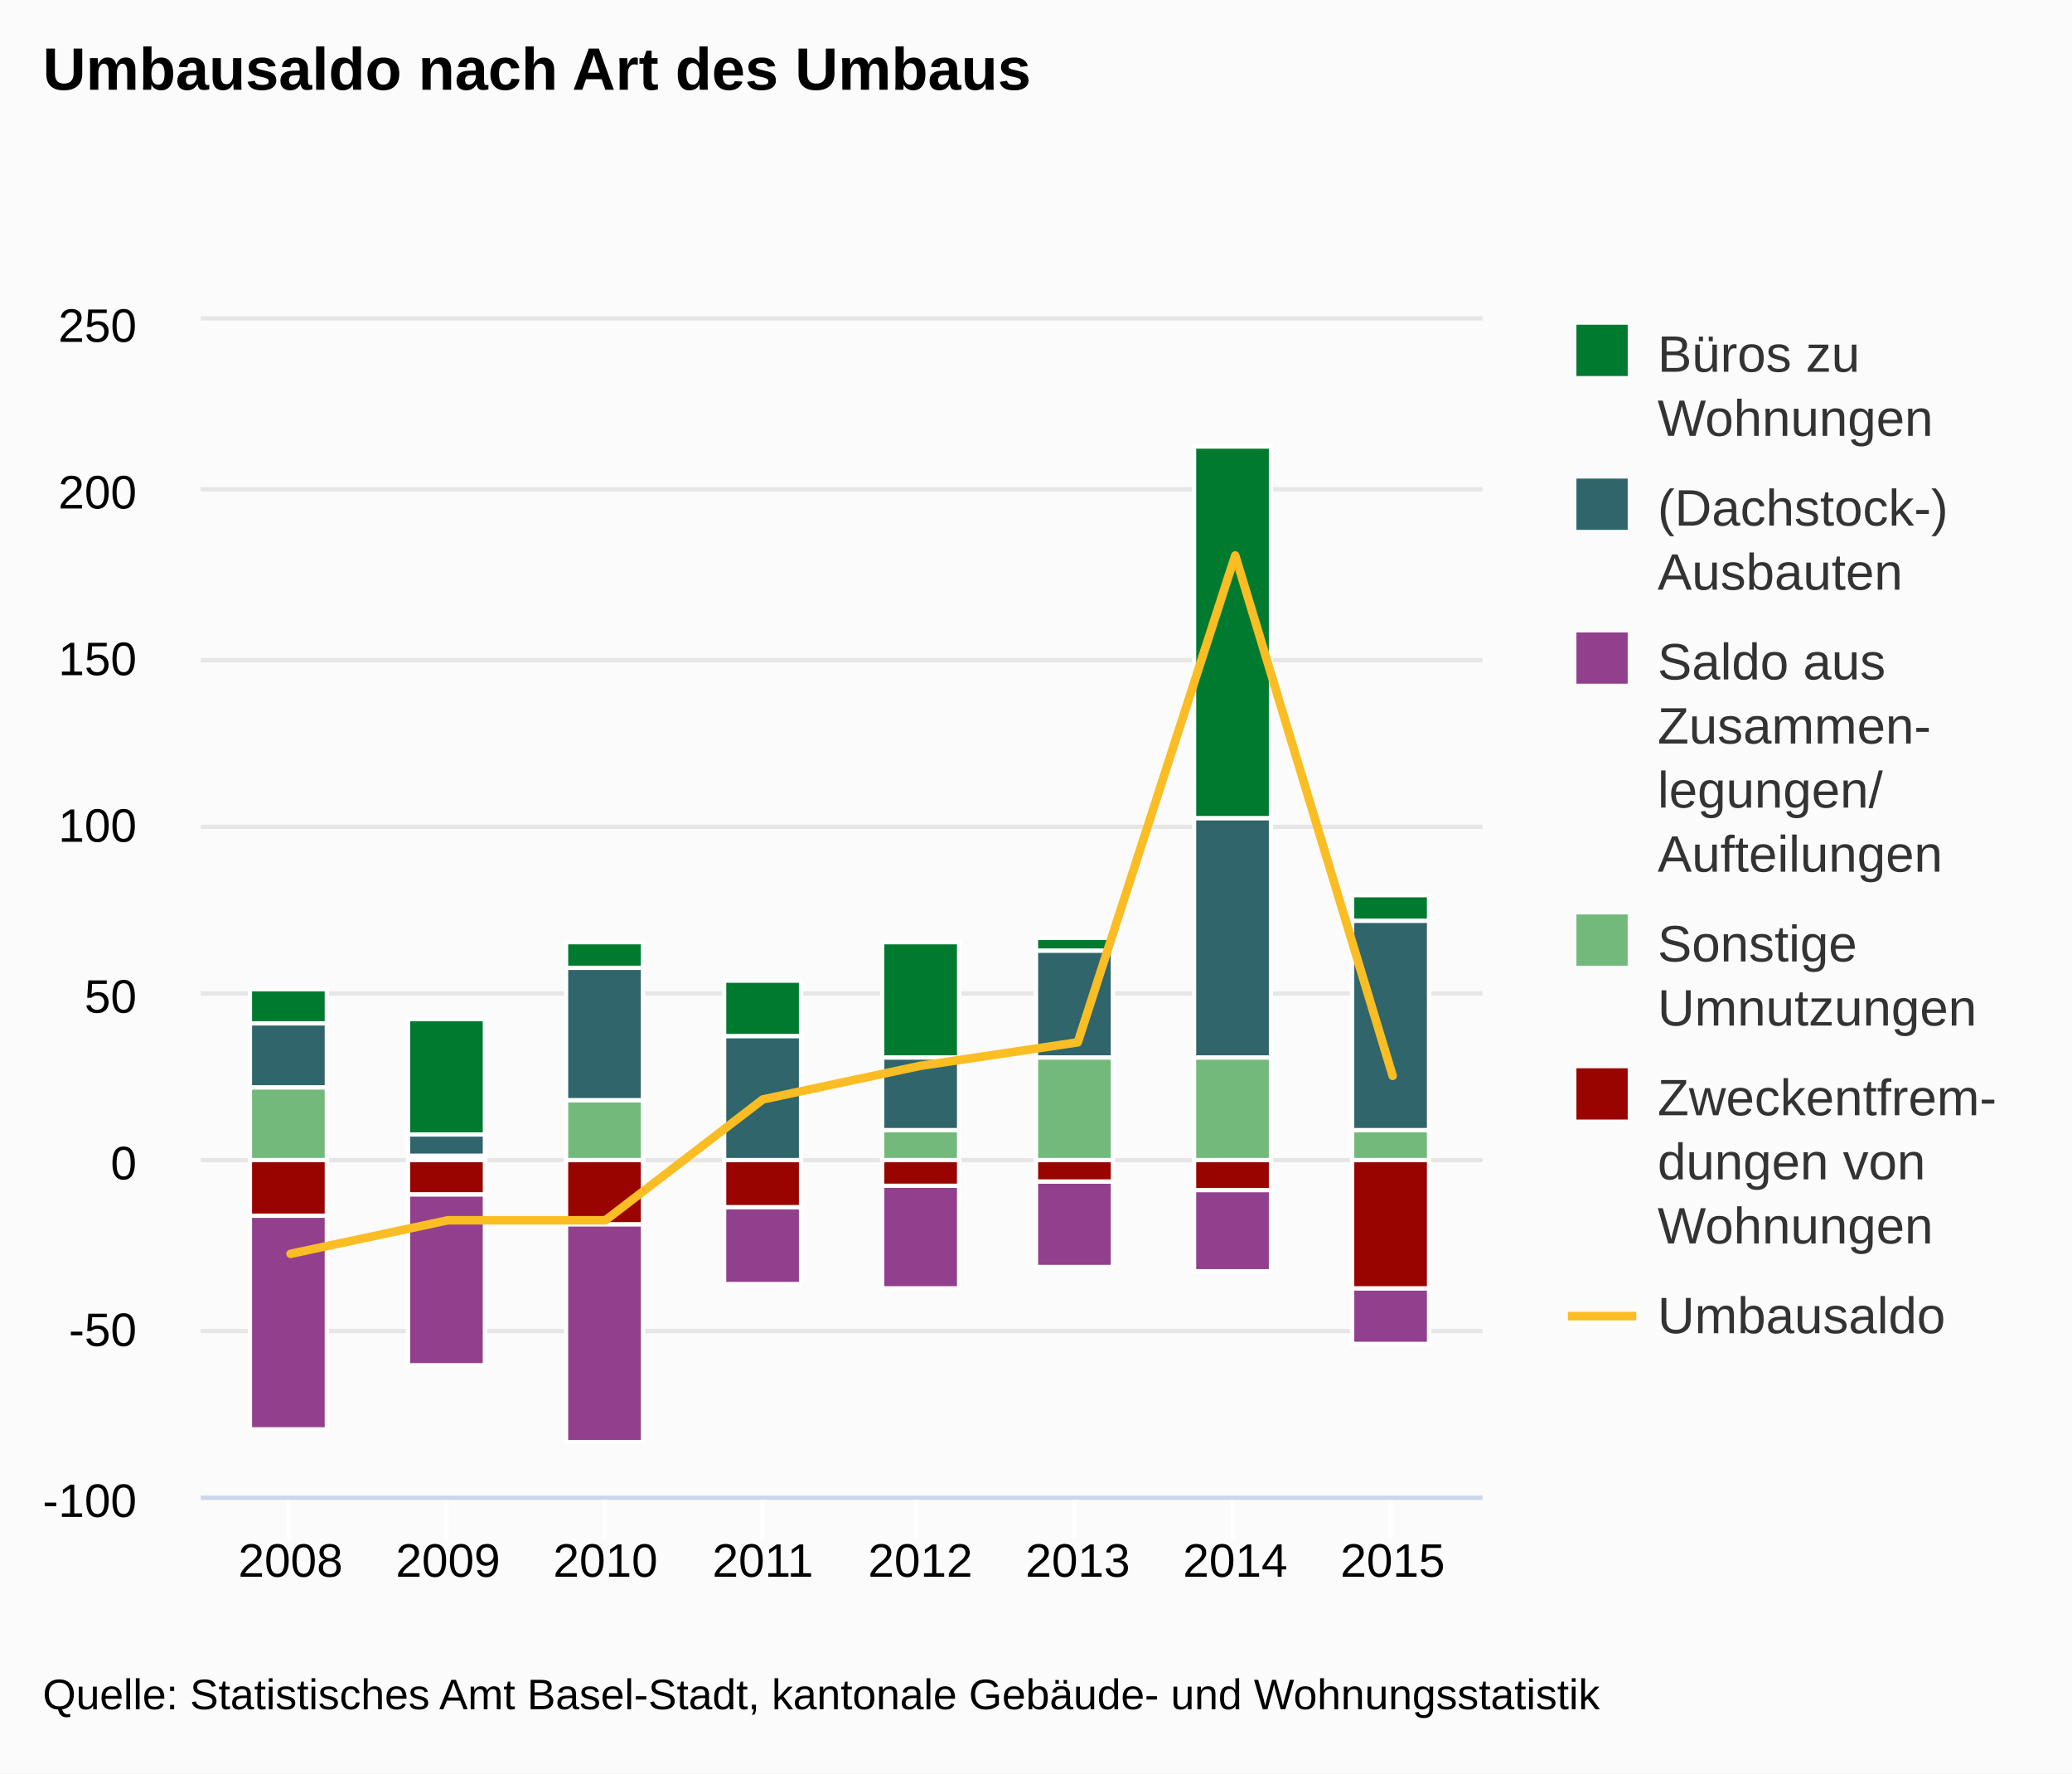
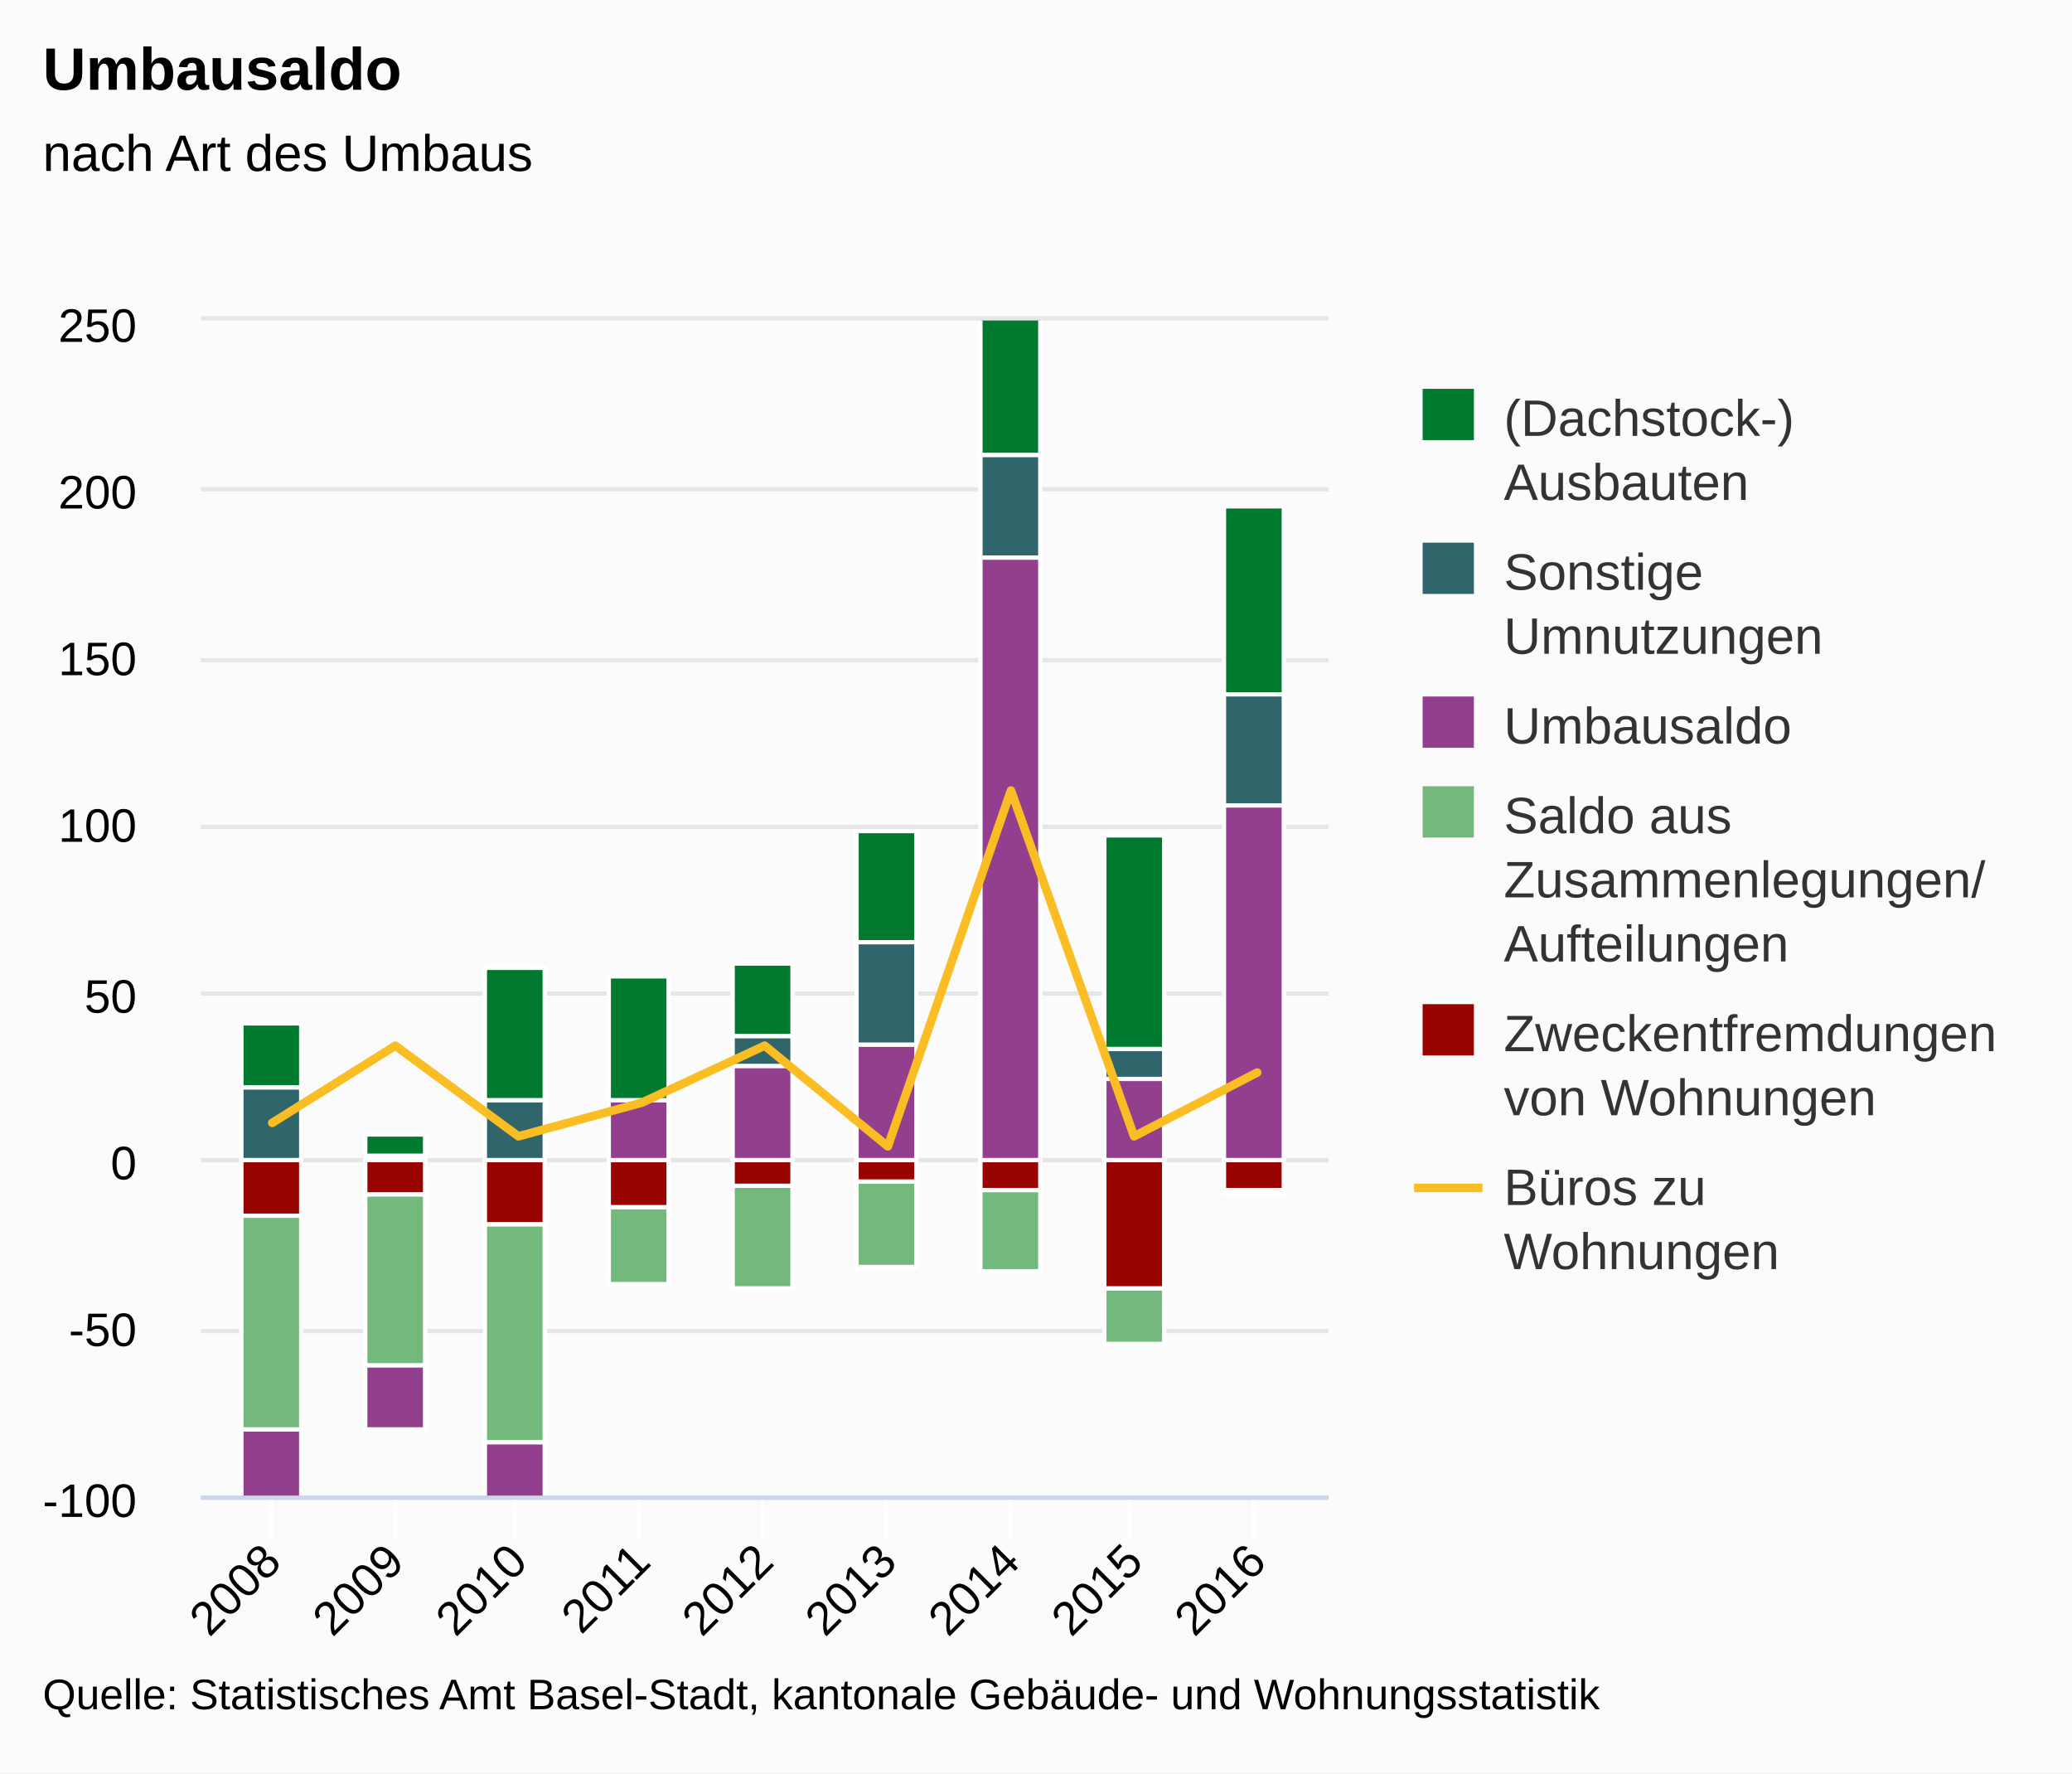
<svg xmlns="http://www.w3.org/2000/svg" class="highcharts-root" viewBox="0 0 485 415" font-family="Arial" font-size="12">
  <defs>
    <clipPath id="a">
-       <path fill="none" d="M0 0h300v275H0z" />
+       <path fill="none" d="M0 0h264v275H0z" />
    </clipPath>
  </defs>
  <rect fill="#fbfbfb" class="highcharts-background" width="485" height="415" rx="0" ry="0" />
-   <path fill="none" class="highcharts-plot-background" d="M47 75h300v275H47z" />
+   <path fill="none" class="highcharts-plot-background" d="M47 75h264v275H47z" />
  <g class="highcharts-grid highcharts-xaxis-grid">
-     <path fill="none" class="highcharts-grid-line" d="M67.5 75v275m37-275v275m37-275v275m37-275v275m36-275v275m37-275v275m37-275v275m37-275v275" />
+     <path fill="none" class="highcharts-grid-line" d="M63.5 75v275m29-275v275m28-275v275m29-275v275m29-275v275m29-275v275m29-275v275m28-275v275m29-275v275" />
  </g>
  <g class="highcharts-grid highcharts-yaxis-grid">
-     <path fill="none" stroke="#e6e6e6" class="highcharts-grid-line" d="M47 350.5h300m-300-39h300m-300-40h300m-300-39h300m-300-39h300m-300-39h300m-300-40h300m-300-40h300" />
+     <path fill="none" stroke="#e6e6e6" class="highcharts-grid-line" d="M47 350.5h264m-264-39h264m-264-40h264m-264-39h264m-264-39h264m-264-39h264m-264-40h264m-264-40h264" />
  </g>
-   <path fill="none" class="highcharts-plot-border" d="M47 75h300v275H47z" />
+   <path fill="none" class="highcharts-plot-border" d="M47 75h264v275H47z" />
  <g class="highcharts-axis highcharts-xaxis">
-     <path fill="none" class="highcharts-tick" stroke="#FFF" d="M67.5 350v10m37-10v10m37-10v10m37-10v10m36-10v10m37-10v10m37-10v10m37-10v10" />
-     <path fill="none" class="highcharts-axis-line" stroke="#ccd6eb" d="M47 350.5h300" />
+     <path fill="none" class="highcharts-tick" stroke="#FFF" d="M63.5 350v10m29-10v10m28-10v10m29-10v10m29-10v10m29-10v10m29-10v10m28-10v10m29-10v10" />
+     <path fill="none" class="highcharts-axis-line" stroke="#ccd6eb" d="M47 350.5h264" />
  </g>
  <g class="highcharts-axis highcharts-yaxis">
    <path fill="none" class="highcharts-axis-line" d="M47 75v275" />
  </g>
  <g class="highcharts-series-group">
    <g class="highcharts-series highcharts-series-0 highcharts-column-series highcharts-color-undefined highcharts-tracker" transform="translate(47 75)" clip-path="url(#a)">
-       <path fill="#007a2f" class="highcharts-point" stroke="#fff" d="M11.5 156.5h18v8h-18zm37 7h18v27h-18zm37-18h18v6h-18zm37 9h18v13h-18zm37-9h18v27h-18zm36-1h18v3h-18zm37-115h18v87h-18zm37 105h18v6h-18z" />
+       <path fill="#007a2f" class="highcharts-point" stroke="#fff" d="M9.5 164.5h14v15h-14zm29 26h14v5h-14zm28-39h14v31h-14zm29 2h14v29h-14zm29-3h14v17h-14zm29-31h14v26h-14zm29-145h14v57h-14zm29 146h14v50h-14zm28-77h14v44h-14z" />
    </g>
    <g class="highcharts-series highcharts-series-1 highcharts-column-series highcharts-color-undefined highcharts-tracker" transform="translate(47 75)" clip-path="url(#a)">
-       <path fill="#2f656b" class="highcharts-point" stroke="#fff" d="M11.5 164.5h18v15h-18zm37 26h18v5h-18zm37-39h18v31h-18zm37 16h18v29h-18zm37 5h18v17h-18zm36-25h18v25h-18zm37-31h18v56h-18zm37 24h18v49h-18z" />
+       <path fill="#2f656b" class="highcharts-point" stroke="#fff" d="M9.5 179.5h14v17h-14zm29 16h14v1h-14zm28-13h14v14h-14zm58-15h14v7h-14zm29-22h14v24h-14zm29-114h14v24h-14zm29 139h14v7h-14zm28-83h14v26h-14z" />
    </g>
    <g class="highcharts-series highcharts-series-2 highcharts-column-series highcharts-color-undefined highcharts-tracker" transform="translate(47 75)" clip-path="url(#a)">
-       <path fill="#923f8d" class="highcharts-point highcharts-negative" stroke="#fff" d="M11.5 209.5h18v50h-18zm37-5h18v40h-18zm37 7h18v51h-18zm37-4h18v18h-18zm37-5h18v24h-18zm36-1h18v20h-18zm37 2h18v19h-18zm37 23h18v13h-18z" />
+       <path fill="#923f8d" class="highcharts-point highcharts-negative" stroke="#fff" d="M9.5 259.5h14v22h-14zm29-15h14v15h-14zm28 18h14v14h-14z" />
+       <path fill="#923f8d" class="highcharts-point" stroke="#fff" d="M95.5 182.5h14v14h-14zm29-8h14v22h-14zm29-5h14v27h-14zm29-114h14v141h-14zm29 122h14v19h-14zm28-64h14v83h-14z" />
    </g>
    <g class="highcharts-series highcharts-series-3 highcharts-column-series highcharts-color-undefined highcharts-tracker" transform="translate(47 75)" clip-path="url(#a)">
-       <path fill="#73b97c" class="highcharts-point" stroke="#fff" d="M11.5 179.5h18v17h-18zm37 16h18v1h-18zm37-13h18v14h-18zm74 7h18v7h-18zm36-17h18v24h-18zm37 0h18v24h-18zm37 17h18v7h-18z" />
+       <path fill="#73b97c" class="highcharts-point highcharts-negative" stroke="#fff" d="M9.5 209.5h14v50h-14zm29-5h14v40h-14zm28 7h14v51h-14zm29-4h14v18h-14zm29-5h14v24h-14zm29-1h14v20h-14zm29 2h14v19h-14zm29 23h14v13h-14zm28-23h14v1h-14z" />
    </g>
    <g class="highcharts-series highcharts-series-4 highcharts-column-series highcharts-color-undefined highcharts-tracker" transform="translate(47 75)" clip-path="url(#a)">
-       <path fill="#990300" class="highcharts-point highcharts-negative" stroke="#fff" d="M11.5 196.5h18v13h-18zm37 0h18v8h-18zm37 0h18v15h-18zm37 0h18v11h-18zm37 0h18v6h-18zm36 0h18v5h-18zm37 0h18v7h-18zm37 0h18v30h-18z" />
+       <path fill="#990300" class="highcharts-point highcharts-negative" stroke="#fff" d="M9.5 196.5h14v13h-14zm29 0h14v8h-14zm28 0h14v15h-14zm29 0h14v11h-14zm29 0h14v6h-14zm29 0h14v5h-14zm29 0h14v7h-14zm29 0h14v30h-14zm28 0h14v7h-14z" />
    </g>
    <g class="highcharts-series highcharts-series-5 highcharts-line-series highcharts-color-undefined" transform="translate(47 75)" clip-path="url(#a)">
-       <path fill="none" d="M21.007 218.429l36.855-7.858h36.855l36.855-28.285 36.856-7.857 36.855-5.5L242.138 55l36.855 121.786" class="highcharts-graph" stroke="#fabd24" stroke-width="2" stroke-linejoin="round" stroke-linecap="round" />
-       <path fill="none" d="M11.007 218.429h10l36.855-7.858h36.855l36.855-28.285 36.856-7.857 36.855-5.5L242.138 55l36.855 121.786h10" stroke-linejoin="round" stroke="rgba(192,192,192,0)" stroke-width="22" class="highcharts-tracker" />
+       <path fill="none" d="M16.716 187.786l28.821-18.072 28.821 21.215 28.821-7.858L132 169.714l28.821 23.572L189.641 110l28.822 80.929L247.283 176" class="highcharts-graph" stroke="#fabd24" stroke-width="2" stroke-linejoin="round" stroke-linecap="round" />
+       <path fill="none" d="M6.716 187.786h10l28.821-18.072 28.821 21.215 28.821-7.858L132 169.714l28.821 23.572L189.641 110l28.822 80.929L247.283 176h10" stroke-linejoin="round" stroke="rgba(192,192,192,0)" stroke-width="22" class="highcharts-tracker" />
    </g>
  </g>
  <text x="10" class="highcharts-title" y="21" color="#000" font-size="14" font-weight="700">
-     <tspan>Umbausaldo nach Art des Umbaus</tspan>
+     <tspan>Umbausaldo</tspan>
  </text>
-   <g class="highcharts-legend" transform="translate(359 69)">
-     <rect fill="none" class="highcharts-legend-box" rx="0" ry="0" width="116" height="257" />
+   <text x="10" class="highcharts-subtitle" y="40" color="#000" font-weight="400">
+     <tspan>nach Art des Umbaus</tspan>
+   </text>
+   <g class="highcharts-legend" transform="translate(323 84)">
+     <rect fill="none" class="highcharts-legend-box" rx="0" ry="0" width="152" height="227" />
    <g class="highcharts-legend-item highcharts-column-series highcharts-color-undefined highcharts-series-0">
      <text x="21" y="15" color="#333" font-weight="400" cursor="pointer" fill="#333" transform="translate(8 3)">
-         <tspan>Büros zu</tspan>
-         <tspan dy="15" x="21">Wohnungen</tspan>
+         <tspan>(Dachstock-)</tspan>
+         <tspan dy="15" x="21">Ausbauten</tspan>
      </text>
      <path fill="#007a2f" class="highcharts-point" d="M10 7h12v12H10z" />
    </g>
    <g class="highcharts-legend-item highcharts-column-series highcharts-color-undefined highcharts-series-1">
      <text x="21" y="15" color="#333" font-weight="400" cursor="pointer" fill="#333" transform="translate(8 39)">
-         <tspan>(Dachstock-)</tspan>
-         <tspan dy="15" x="21">Ausbauten</tspan>
+         <tspan>Sonstige</tspan>
+         <tspan dy="15" x="21">Umnutzungen</tspan>
      </text>
      <path fill="#2f656b" class="highcharts-point" d="M10 43h12v12H10z" />
    </g>
    <g class="highcharts-legend-item highcharts-column-series highcharts-color-undefined highcharts-series-2">
      <text x="21" y="15" color="#333" font-weight="400" cursor="pointer" fill="#333" transform="translate(8 75)">
-         <tspan>Saldo aus</tspan>
-         <tspan dy="15" x="21">Zusammen-</tspan>
-         <tspan dy="15" x="21">legungen/</tspan>
-         <tspan dy="15" x="21">Aufteilungen</tspan>
+         <tspan>Umbausaldo</tspan>
      </text>
      <path fill="#923f8d" class="highcharts-point" d="M10 79h12v12H10z" />
    </g>
    <g class="highcharts-legend-item highcharts-column-series highcharts-color-undefined highcharts-series-3">
-       <text x="21" y="15" color="#333" font-weight="400" cursor="pointer" fill="#333" transform="translate(8 141)">
-         <tspan>Sonstige</tspan>
-         <tspan dy="15" x="21">Umnutzungen</tspan>
+       <text x="21" y="15" color="#333" font-weight="400" cursor="pointer" fill="#333" transform="translate(8 96)">
+         <tspan>Saldo aus</tspan>
+         <tspan dy="15" x="21">Zusammenlegungen/</tspan>
+         <tspan dy="15" x="21">Aufteilungen</tspan>
      </text>
-       <path fill="#73b97c" class="highcharts-point" d="M10 145h12v12H10z" />
+       <path fill="#73b97c" class="highcharts-point" d="M10 100h12v12H10z" />
    </g>
    <g class="highcharts-legend-item highcharts-column-series highcharts-color-undefined highcharts-series-4">
-       <text x="21" y="15" color="#333" font-weight="400" cursor="pointer" fill="#333" transform="translate(8 177)">
-         <tspan>Zweckentfrem-</tspan>
-         <tspan dy="15" x="21">dungen von</tspan>
-         <tspan dy="15" x="21">Wohnungen</tspan>
+       <text x="21" y="15" color="#333" font-weight="400" cursor="pointer" fill="#333" transform="translate(8 147)">
+         <tspan>Zweckentfremdungen</tspan>
+         <tspan dy="15" x="21">von Wohnungen</tspan>
      </text>
-       <path fill="#990300" class="highcharts-point" d="M10 181h12v12H10z" />
+       <path fill="#990300" class="highcharts-point" d="M10 151h12v12H10z" />
    </g>
    <g class="highcharts-legend-item highcharts-line-series highcharts-color-undefined highcharts-series-5">
-       <path fill="none" d="M8 239h16" class="highcharts-graph" stroke="#fabd24" stroke-width="2" />
-       <text x="21" y="15" color="#333" font-weight="400" cursor="pointer" fill="#333" transform="translate(8 228)">
-         <tspan>Umbausaldo</tspan>
+       <path fill="none" d="M8 194h16" class="highcharts-graph" stroke="#fabd24" stroke-width="2" />
+       <text x="21" y="15" color="#333" font-weight="400" cursor="pointer" fill="#333" transform="translate(8 183)">
+         <tspan>Büros zu</tspan>
+         <tspan dy="15" x="21">Wohnungen</tspan>
      </text>
    </g>
  </g>
-   <g class="highcharts-axis-labels highcharts-xaxis-labels" text-anchor="middle" color="#000" cursor="default" font-size="11">
-     <text x="68.007" y="369">
-             2008
-         </text>
-     <text x="104.862" y="369">
-             2009
-         </text>
-     <text x="141.717" y="369">
-             2010
-         </text>
-     <text x="178.572" y="369">
-             2011
-         </text>
-     <text x="215.428" y="369">
-             2012
-         </text>
-     <text x="252.283" y="369">
-             2013
-         </text>
-     <text x="289.138" y="369">
-             2014
-         </text>
-     <text x="325.993" y="369">
-             2015
-         </text>
+   <g class="highcharts-axis-labels highcharts-xaxis-labels" text-anchor="end" color="#000" cursor="default" font-size="11">
+     <text x="66.309" transform="rotate(-45 66.309 366)" y="366">
+       <tspan>2008</tspan>
+     </text>
+     <text x="95.13" transform="rotate(-45 95.13 366)" y="366">
+       <tspan>2009</tspan>
+     </text>
+     <text x="123.951" transform="rotate(-45 123.95 366)" y="366">
+       <tspan>2010</tspan>
+     </text>
+     <text x="152.772" transform="rotate(-45 152.772 366)" y="366">
+       <tspan>2011</tspan>
+     </text>
+     <text x="181.593" transform="rotate(-45 181.593 366)" y="366">
+       <tspan>2012</tspan>
+     </text>
+     <text x="210.414" transform="rotate(-45 210.414 366)" y="366">
+       <tspan>2013</tspan>
+     </text>
+     <text x="239.235" transform="rotate(-45 239.235 366)" y="366">
+       <tspan>2014</tspan>
+     </text>
+     <text x="268.056" transform="rotate(-45 268.056 366)" y="366">
+       <tspan>2015</tspan>
+     </text>
+     <text x="296.877" transform="rotate(-45 296.877 366)" y="366">
+       <tspan>2016</tspan>
+     </text>
  </g>
  <g class="highcharts-axis-labels highcharts-yaxis-labels" text-anchor="end" color="#000" cursor="default" font-size="11">
    <text x="32" y="355">
      <tspan>-100</tspan>
    </text>
    <text x="32" y="315">
      <tspan>-50</tspan>
    </text>
    <text x="32" y="276">
      <tspan>0</tspan>
    </text>
    <text x="32" y="237">
      <tspan>50</tspan>
    </text>
    <text x="32" y="197">
      <tspan>100</tspan>
    </text>
    <text x="32" y="158">
      <tspan>150</tspan>
    </text>
    <text x="32" y="119">
      <tspan>200</tspan>
    </text>
    <text x="32" y="80">
      <tspan>250</tspan>
    </text>
  </g>
  <text x="10" class="highcharts-credits" y="400" cursor="default" color="#000" font-size="10">
    <tspan>Quelle: Statistisches Amt Basel-Stadt, kantonale Gebäude- und Wohnungsstatistik</tspan>
  </text>
</svg>
